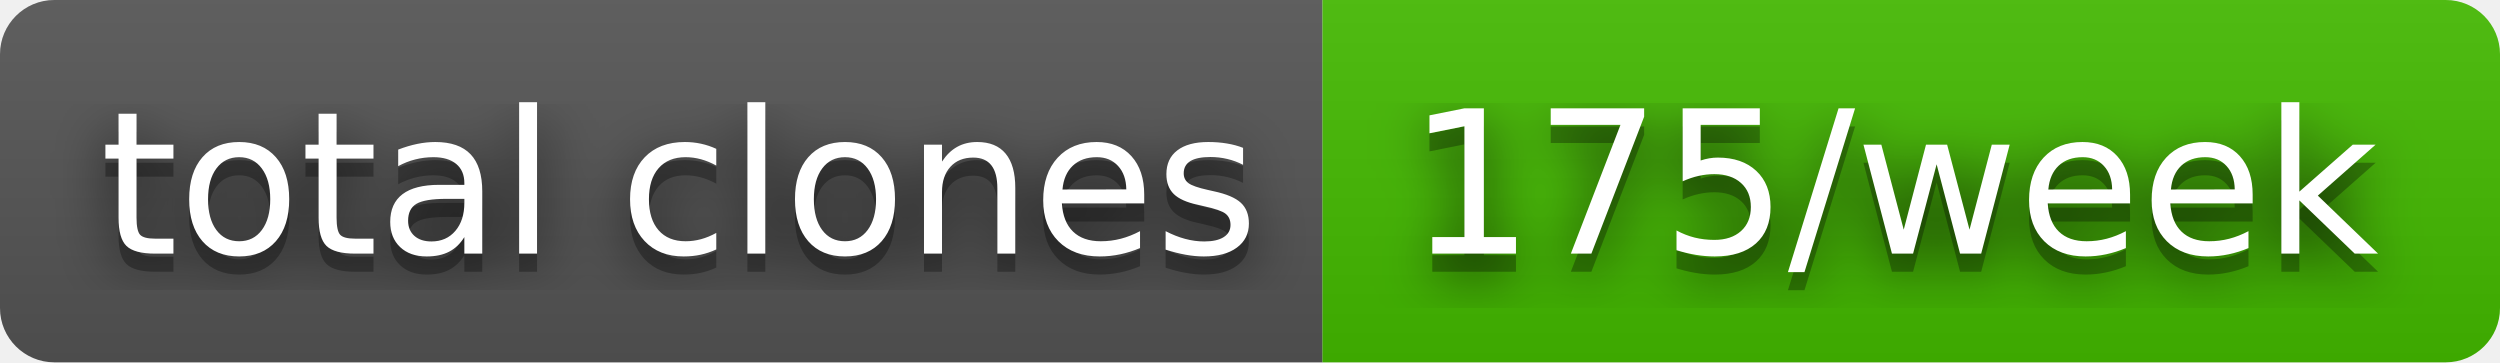
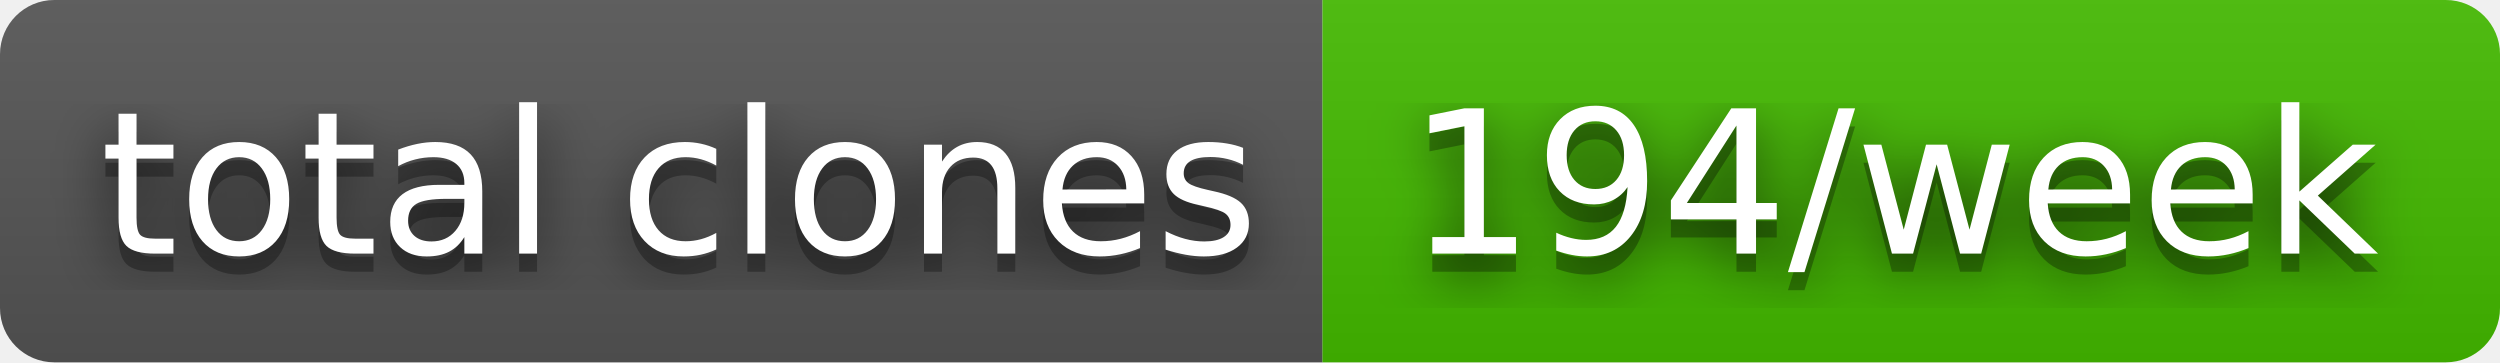
- <svg xmlns="http://www.w3.org/2000/svg" width="138" height="20" role="img" aria-label="total clones: 175/week">
+ <svg xmlns="http://www.w3.org/2000/svg" width="138" height="20" role="img" aria-label="total clones: 194/week">
  <filter id="blur">
    <feGaussianBlur stdDeviation="16" />
  </filter>
  <linearGradient id="s" x2="0" y2="100%">
    <stop offset="0" stop-color="#bbb" stop-opacity=".1" />
    <stop offset="1" stop-opacity=".1" />
  </linearGradient>
  <clipPath id="r">
    <rect width="138" height="20" rx="3" />
  </clipPath>
  <g clip-path="url(#r)">
    <rect width="73" height="20" fill="#555" />
    <rect x="73" width="65" height="20" fill="#4b0" />
    <rect width="138" height="20" fill="url(#s)" />
  </g>
  <g fill="#fff" text-anchor="middle" font-family="Verdana,Geneva,DejaVu Sans,sans-serif" text-rendering="geometricPrecision" font-size="110">
    <g transform="scale(.1)">
      <g aria-hidden="true" fill="#010101">
        <text x="375" y="150" fill-opacity=".8" filter="url(#blur)" textLength="630">total clones</text>
        <text x="375" y="150" fill-opacity=".3" textLength="630">total clones</text>
      </g>
      <text x="375" y="140" textLength="630">total clones</text>
    </g>
    <g transform="scale(.1)">
      <g aria-hidden="true" fill="#010101">
-         <text x="1045" y="150" fill-opacity=".8" filter="url(#blur)" textLength="550">175/week</text>
-         <text x="1045" y="150" fill-opacity=".3" textLength="550">175/week</text>
+         <text x="1045" y="150" fill-opacity=".8" filter="url(#blur)" textLength="550">194/week</text>
+         <text x="1045" y="150" fill-opacity=".3" textLength="550">194/week</text>
      </g>
-       <text x="1045" y="140" textLength="550">175/week</text>
+       <text x="1045" y="140" textLength="550">194/week</text>
    </g>
  </g>
</svg>
